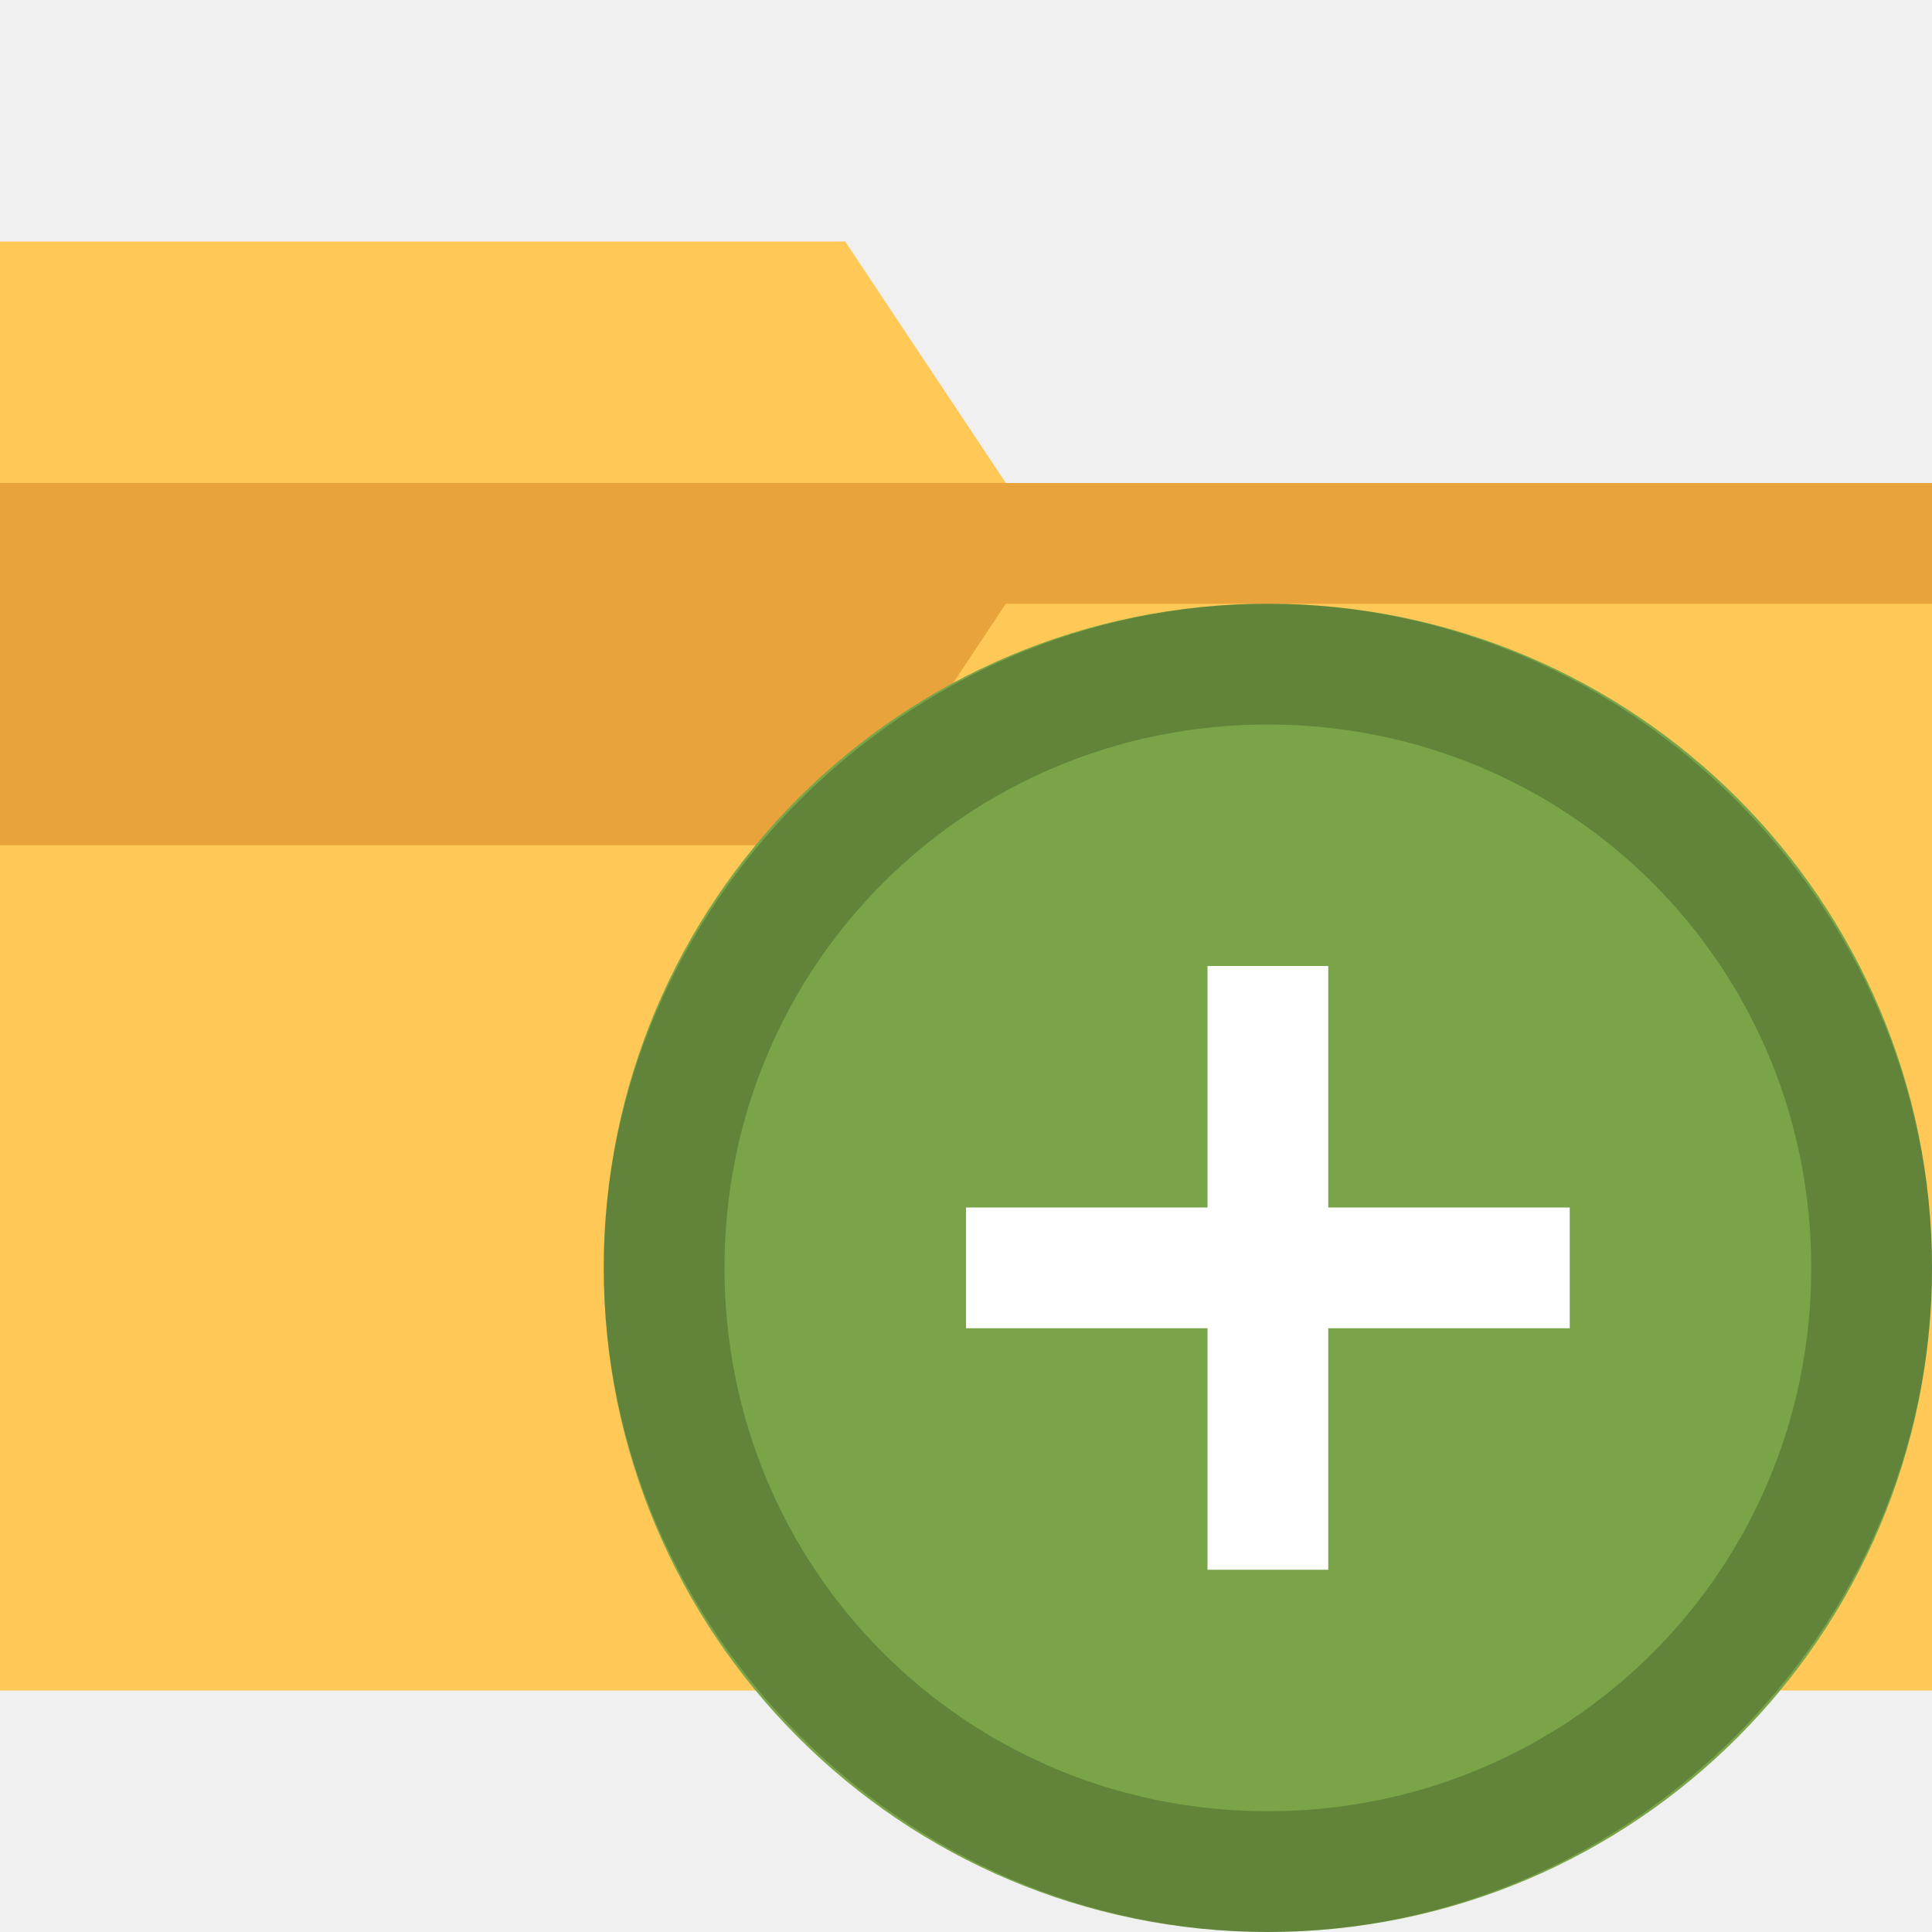
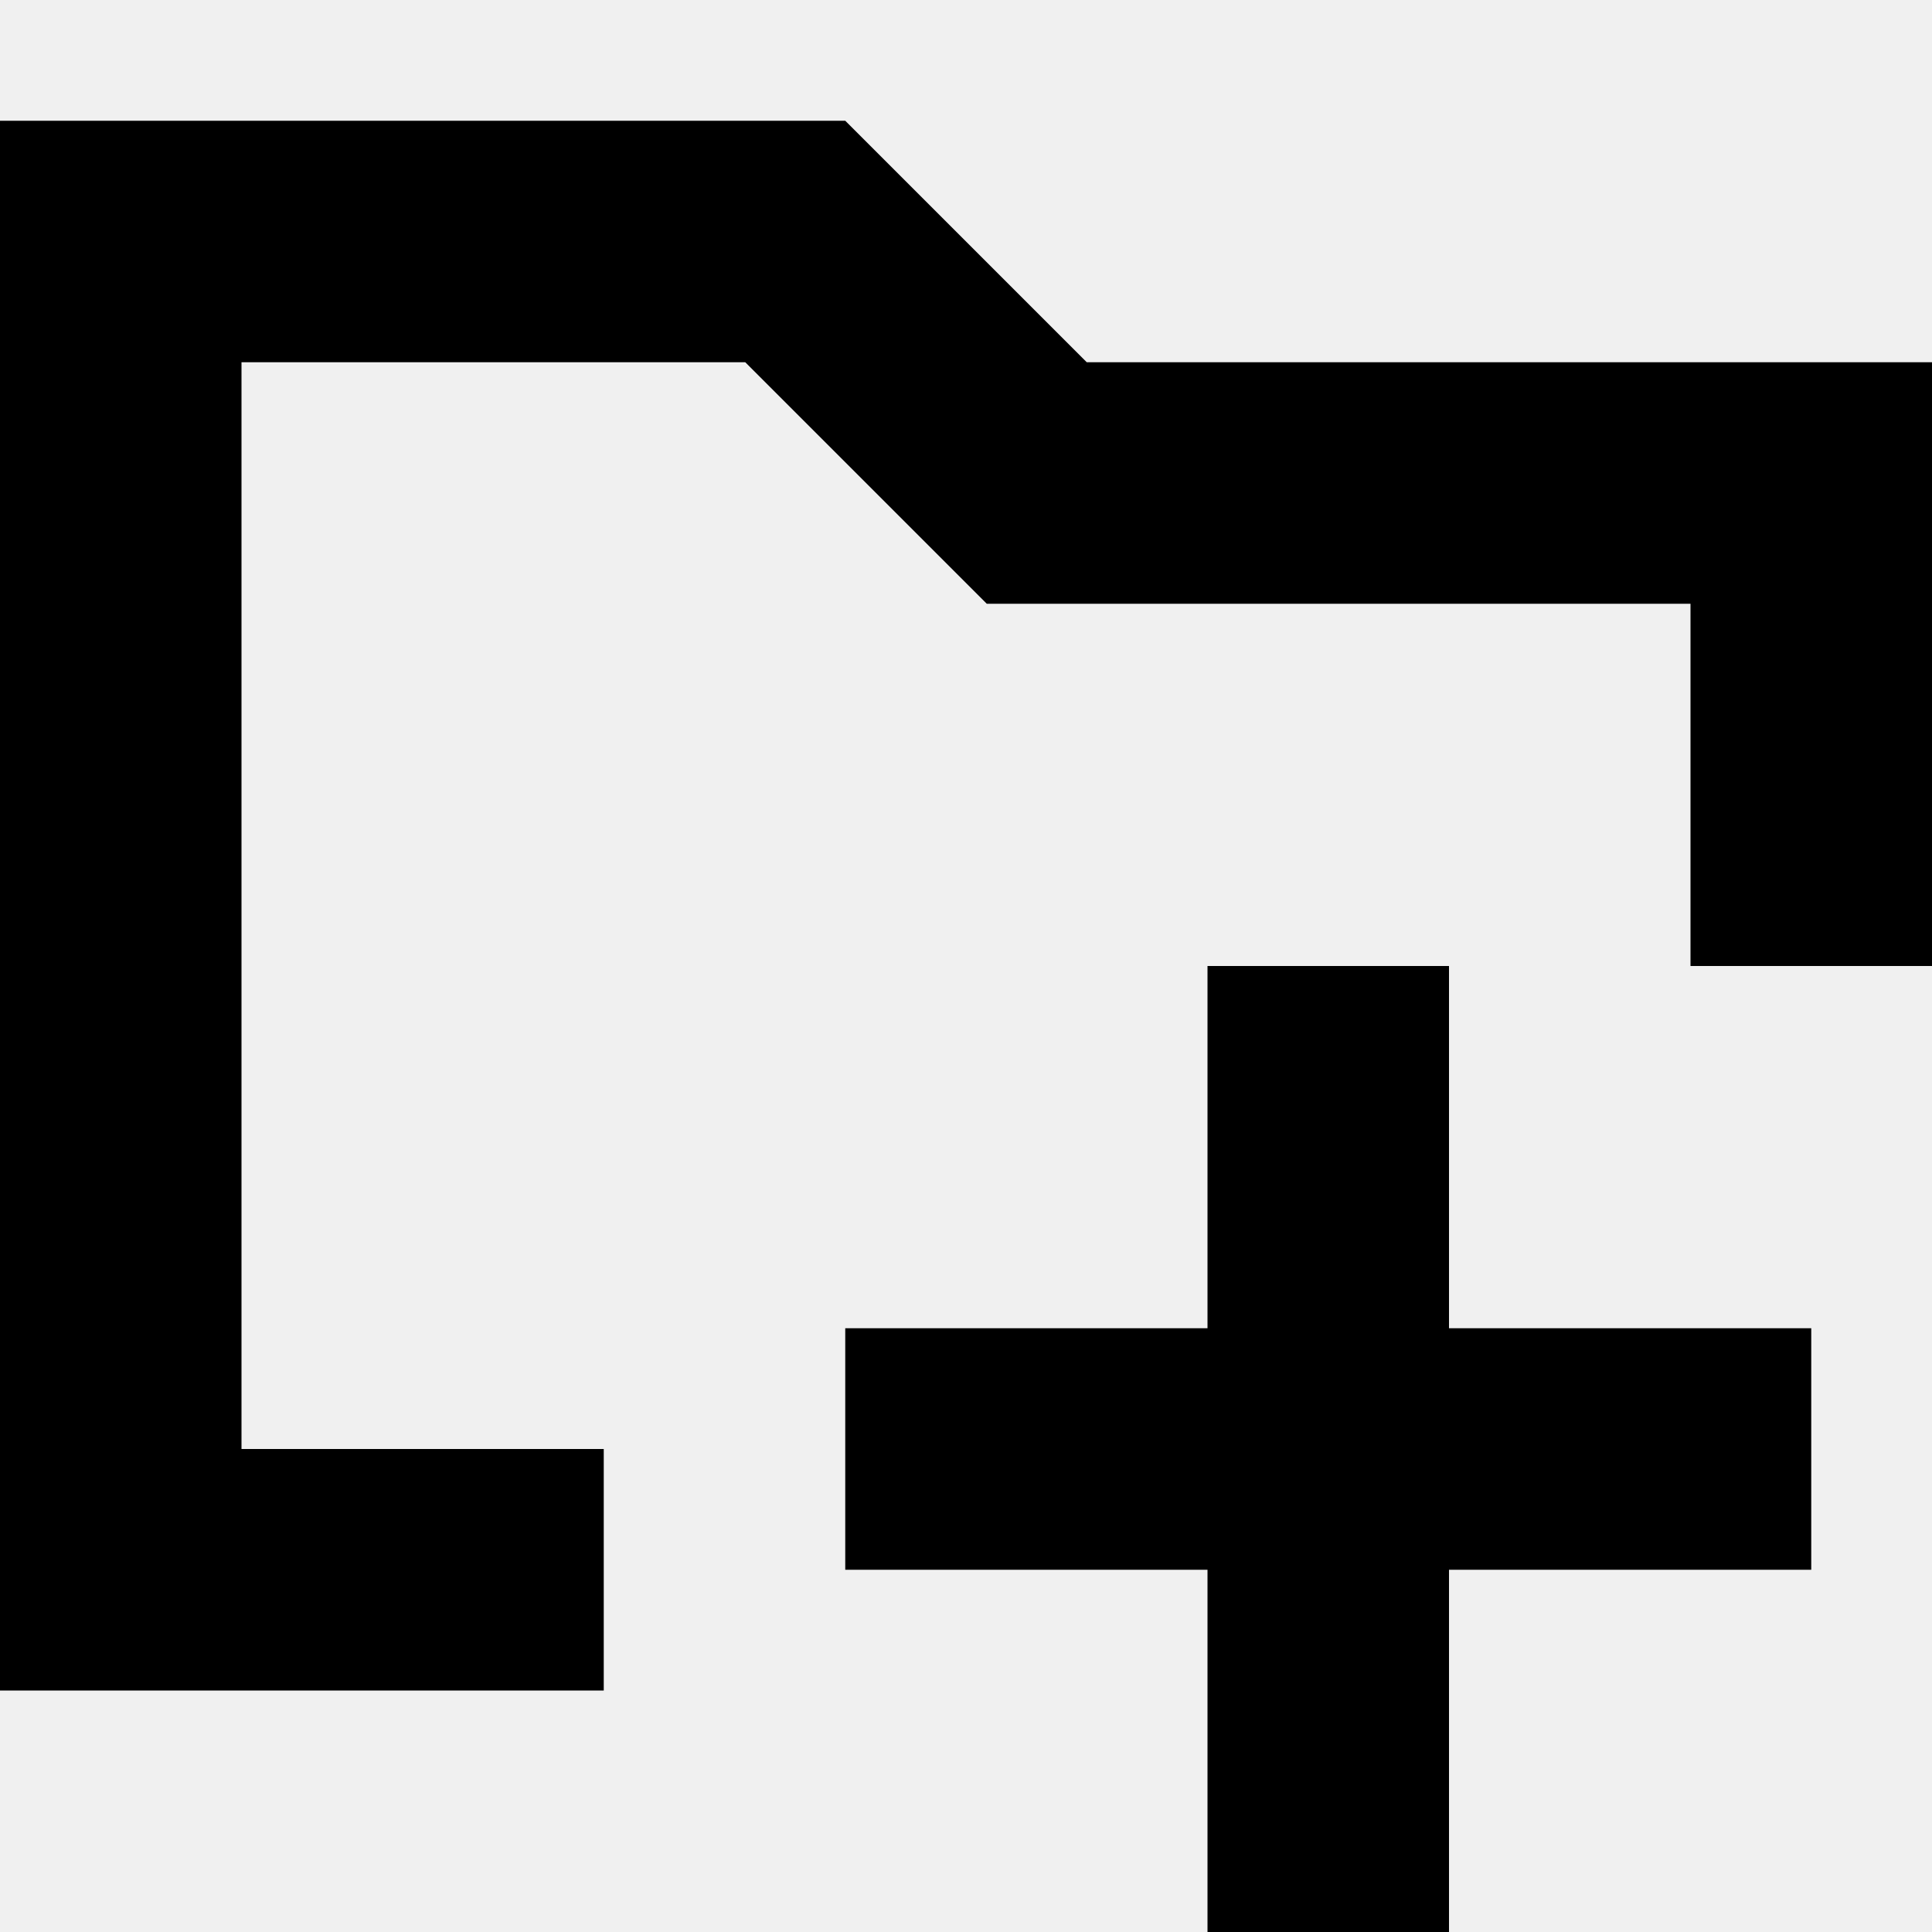
<svg xmlns="http://www.w3.org/2000/svg" viewBox="0 0 16 16">
-   <path fill="#FFC857" d="M16 4v10H0V2h7l1.33 2H16z" />
-   <path fill="#E8A33D" d="M16 5H8.33L7 7H0V4h16v1z" />
-   <g>
-     <circle fill="#79A548" cx="10.5" cy="10.5" r="5.5" />
-     <path fill="#FFF" d="M8 10h5v1H8v-1z" />
-     <path fill="#FFF" d="M10 8h1v5h-1V8z" />
-     <path opacity=".2" d="M10.5 6C13 6 15 8 15 10.5S13 15 10.5 15 6 13 6 10.5 8 6 10.5 6m0-1C7.5 5 5 7.5 5 10.5S7.5 16 10.5 16s5.5-2.5 5.5-5.5S13.5 5 10.5 5z" />
-   </g>
+   <path d="M9 3h7v5h-2V5H8.172l-2-2H2v9h3v2H0V1h7l2 2zm1 5v3H7v2h3v3h2v-3h3v-2h-3V8h-2z" />
</svg>
